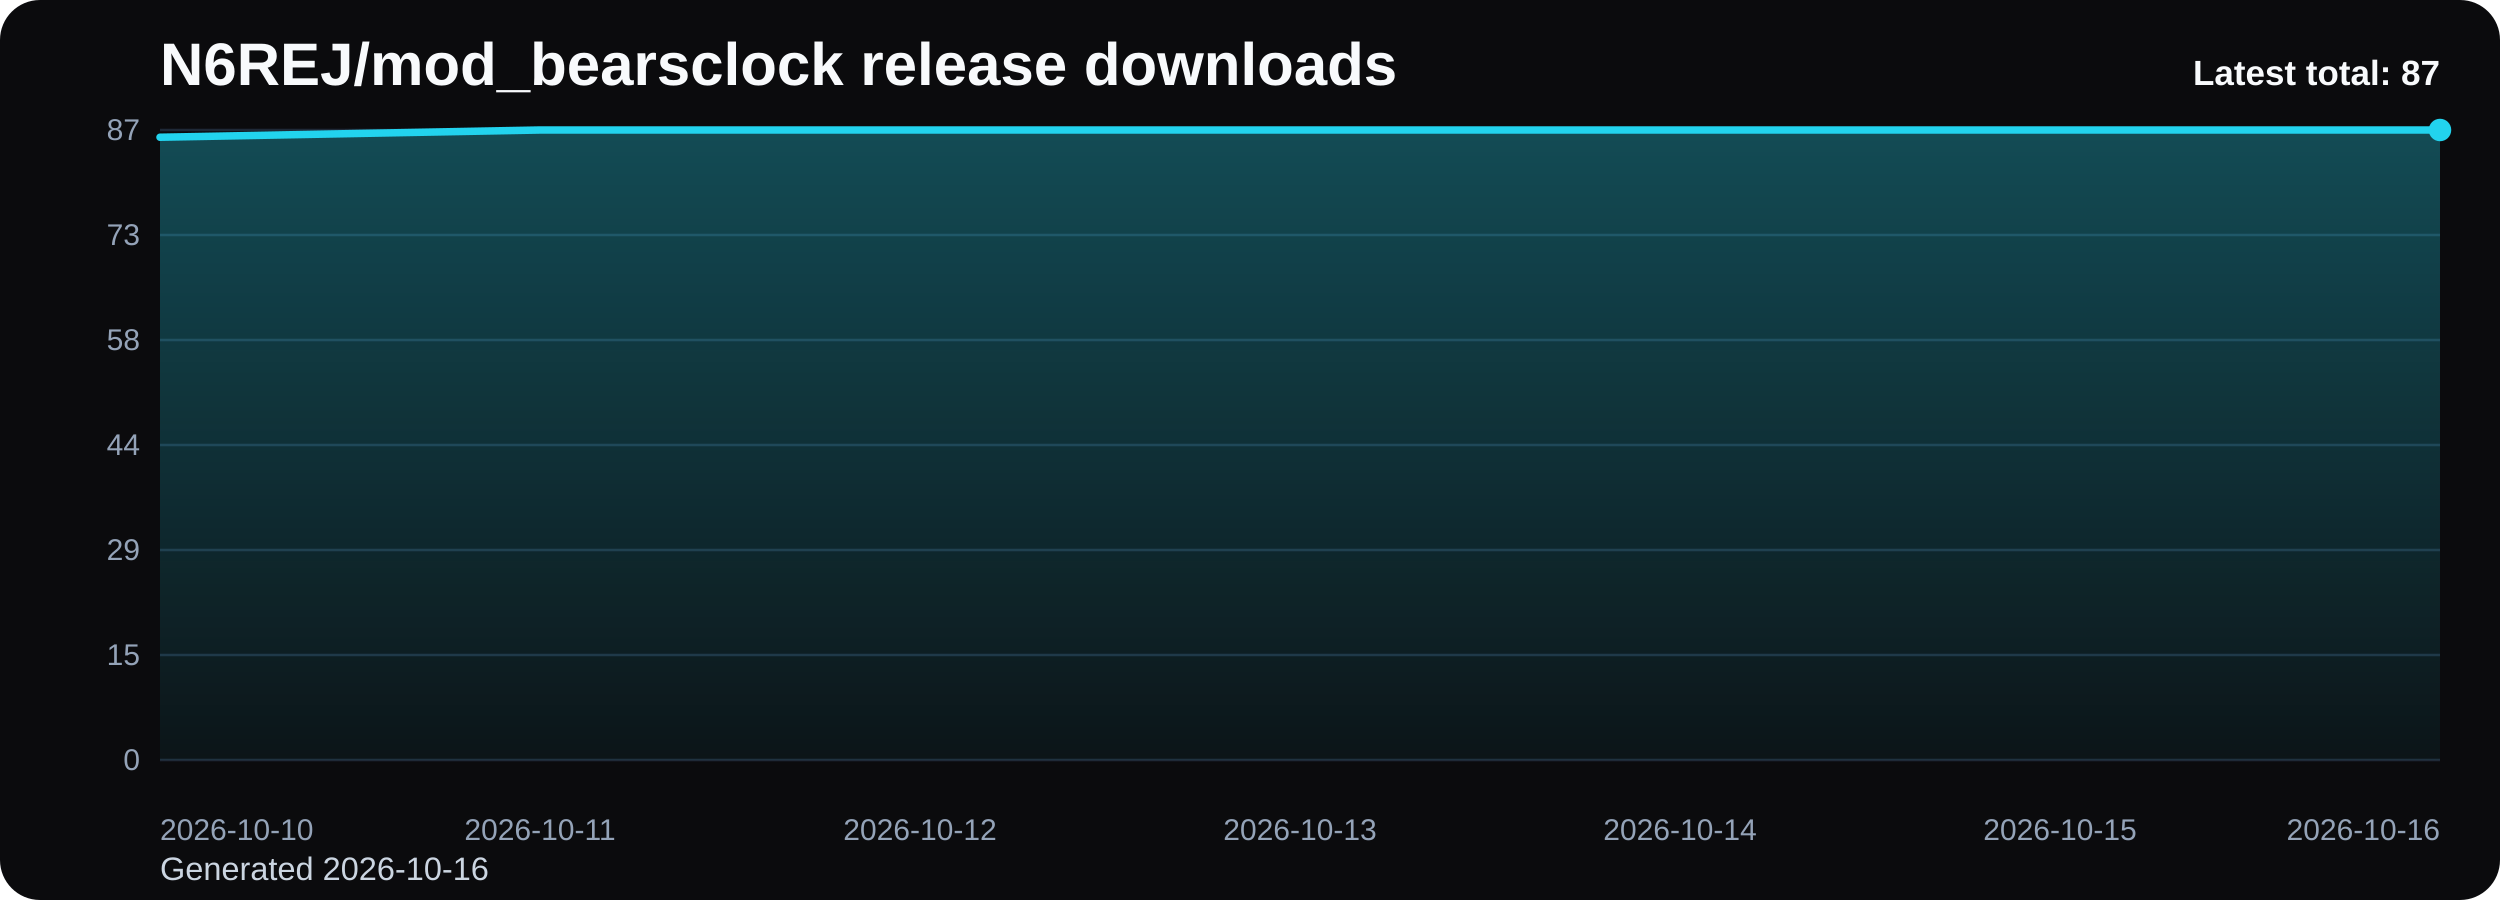
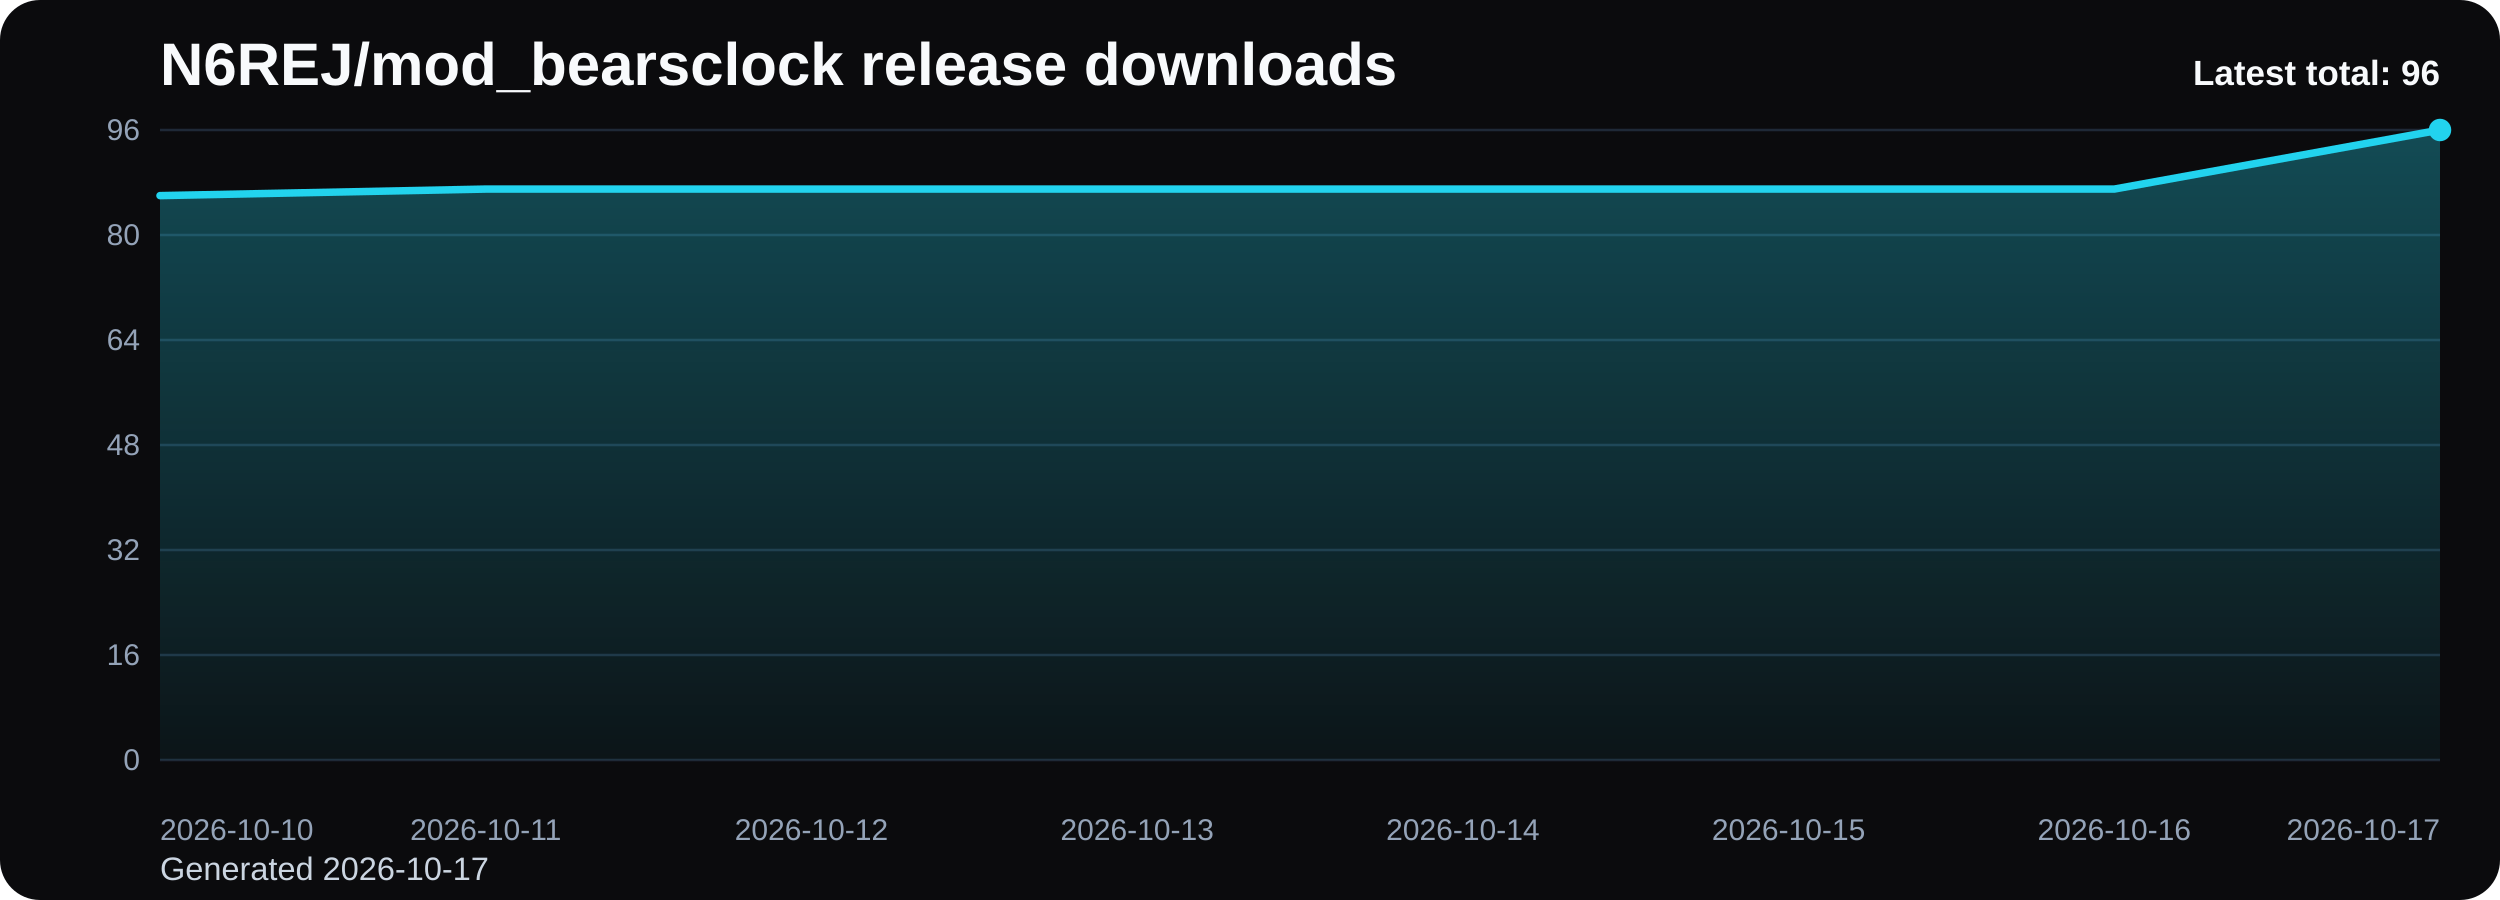
<svg xmlns="http://www.w3.org/2000/svg" viewBox="0 0 1000 360" role="img" aria-label="N6REJ/mod_bearsclock release downloads chart">
  <defs>
    <linearGradient id="fill-total-trend-black" x1="0" y1="0" x2="0" y2="1">
      <stop offset="0%" stop-color="#22d3ee" stop-opacity="0.32" />
      <stop offset="100%" stop-color="#22d3ee" stop-opacity="0.05" />
    </linearGradient>
    <style>
      .bg { fill: #0b0b0d; }
      .title { font: 700 24px Arial, sans-serif; fill: #f8fafc; }
      .sub { font: 400 13px Arial, sans-serif; fill: #cbd5e1; }
      .grid { stroke: #1f2937; stroke-width: 1; }
      .axis { font: 400 12px Arial, sans-serif; fill: #94a3b8; }
      .line { fill: none; stroke: #22d3ee; stroke-width: 3; stroke-linecap: round; stroke-linejoin: round; }
      .dot { fill: #22d3ee; }
      .value { font: 600 11px Arial, sans-serif; fill: #cbd5e1; }
      .latest { font: 700 14px Arial, sans-serif; fill: #f8fafc; }
    </style>
  </defs>
  <rect class="bg" x="0" y="0" width="1000" height="360" rx="16" />
  <text class="title" x="64" y="34">N6REJ/mod_bearsclock release downloads</text>
-   <text class="sub" x="64" y="352">Generated 2026-10-16</text>
+   <text class="sub" x="64" y="352">Generated 2026-10-17</text>
  <line x1="64" y1="52.00" x2="976" y2="52.00" class="grid" />
-   <text x="56" y="56.00" text-anchor="end" class="axis">87</text>
+   <text x="56" y="56.00" text-anchor="end" class="axis">96</text>
  <line x1="64" y1="94.00" x2="976" y2="94.00" class="grid" />
-   <text x="56" y="98.00" text-anchor="end" class="axis">73</text>
+   <text x="56" y="98.00" text-anchor="end" class="axis">80</text>
  <line x1="64" y1="136.00" x2="976" y2="136.00" class="grid" />
-   <text x="56" y="140.00" text-anchor="end" class="axis">58</text>
+   <text x="56" y="140.00" text-anchor="end" class="axis">64</text>
  <line x1="64" y1="178.00" x2="976" y2="178.00" class="grid" />
-   <text x="56" y="182.00" text-anchor="end" class="axis">44</text>
+   <text x="56" y="182.00" text-anchor="end" class="axis">48</text>
  <line x1="64" y1="220.00" x2="976" y2="220.00" class="grid" />
-   <text x="56" y="224.00" text-anchor="end" class="axis">29</text>
+   <text x="56" y="224.00" text-anchor="end" class="axis">32</text>
  <line x1="64" y1="262.00" x2="976" y2="262.00" class="grid" />
-   <text x="56" y="266.00" text-anchor="end" class="axis">15</text>
+   <text x="56" y="266.00" text-anchor="end" class="axis">16</text>
  <line x1="64" y1="304.00" x2="976" y2="304.00" class="grid" />
  <text x="56" y="308.00" text-anchor="end" class="axis">0</text>
-   <path d="M 64.00 304 L 64.00 54.90 L 216.00 52.00 L 368.00 52.00 L 520.00 52.00 L 672.00 52.00 L 824.00 52.00 L 976.00 52.00 L 976.00 304 Z" fill="url(#fill-total-trend-black)" />
-   <polyline class="line" points="64.00,54.90 216.00,52.00 368.00,52.00 520.00,52.00 672.00,52.00 824.00,52.00 976.00,52.00" />
+   <path d="M 64.00 304 L 64.00 78.25 L 194.29 75.63 L 324.57 75.63 L 454.86 75.63 L 585.14 75.63 L 715.43 75.63 L 845.71 75.63 L 976.00 52.00 L 976.00 304 Z" fill="url(#fill-total-trend-black)" />
+   <polyline class="line" points="64.00,78.25 194.29,75.63 324.57,75.63 454.86,75.63 585.14,75.63 715.43,75.63 845.71,75.63 976.00,52.00" />
  <circle class="dot" cx="976.00" cy="52.00" r="4.5" />
  <text class="axis" x="64.00" y="336" text-anchor="start">2026-10-10</text>
-   <text class="axis" x="216.00" y="336" text-anchor="middle">2026-10-11</text>
-   <text class="axis" x="368.00" y="336" text-anchor="middle">2026-10-12</text>
-   <text class="axis" x="520.00" y="336" text-anchor="middle">2026-10-13</text>
-   <text class="axis" x="672.00" y="336" text-anchor="middle">2026-10-14</text>
-   <text class="axis" x="824.00" y="336" text-anchor="middle">2026-10-15</text>
-   <text class="axis" x="976.00" y="336" text-anchor="end">2026-10-16</text>
-   <text class="latest" x="976" y="34" text-anchor="end">Latest total: 87</text>
+   <text class="axis" x="194.29" y="336" text-anchor="middle">2026-10-11</text>
+   <text class="axis" x="324.57" y="336" text-anchor="middle">2026-10-12</text>
+   <text class="axis" x="454.86" y="336" text-anchor="middle">2026-10-13</text>
+   <text class="axis" x="585.14" y="336" text-anchor="middle">2026-10-14</text>
+   <text class="axis" x="715.43" y="336" text-anchor="middle">2026-10-15</text>
+   <text class="axis" x="845.71" y="336" text-anchor="middle">2026-10-16</text>
+   <text class="axis" x="976.00" y="336" text-anchor="end">2026-10-17</text>
+   <text class="latest" x="976" y="34" text-anchor="end">Latest total: 96</text>
</svg>
